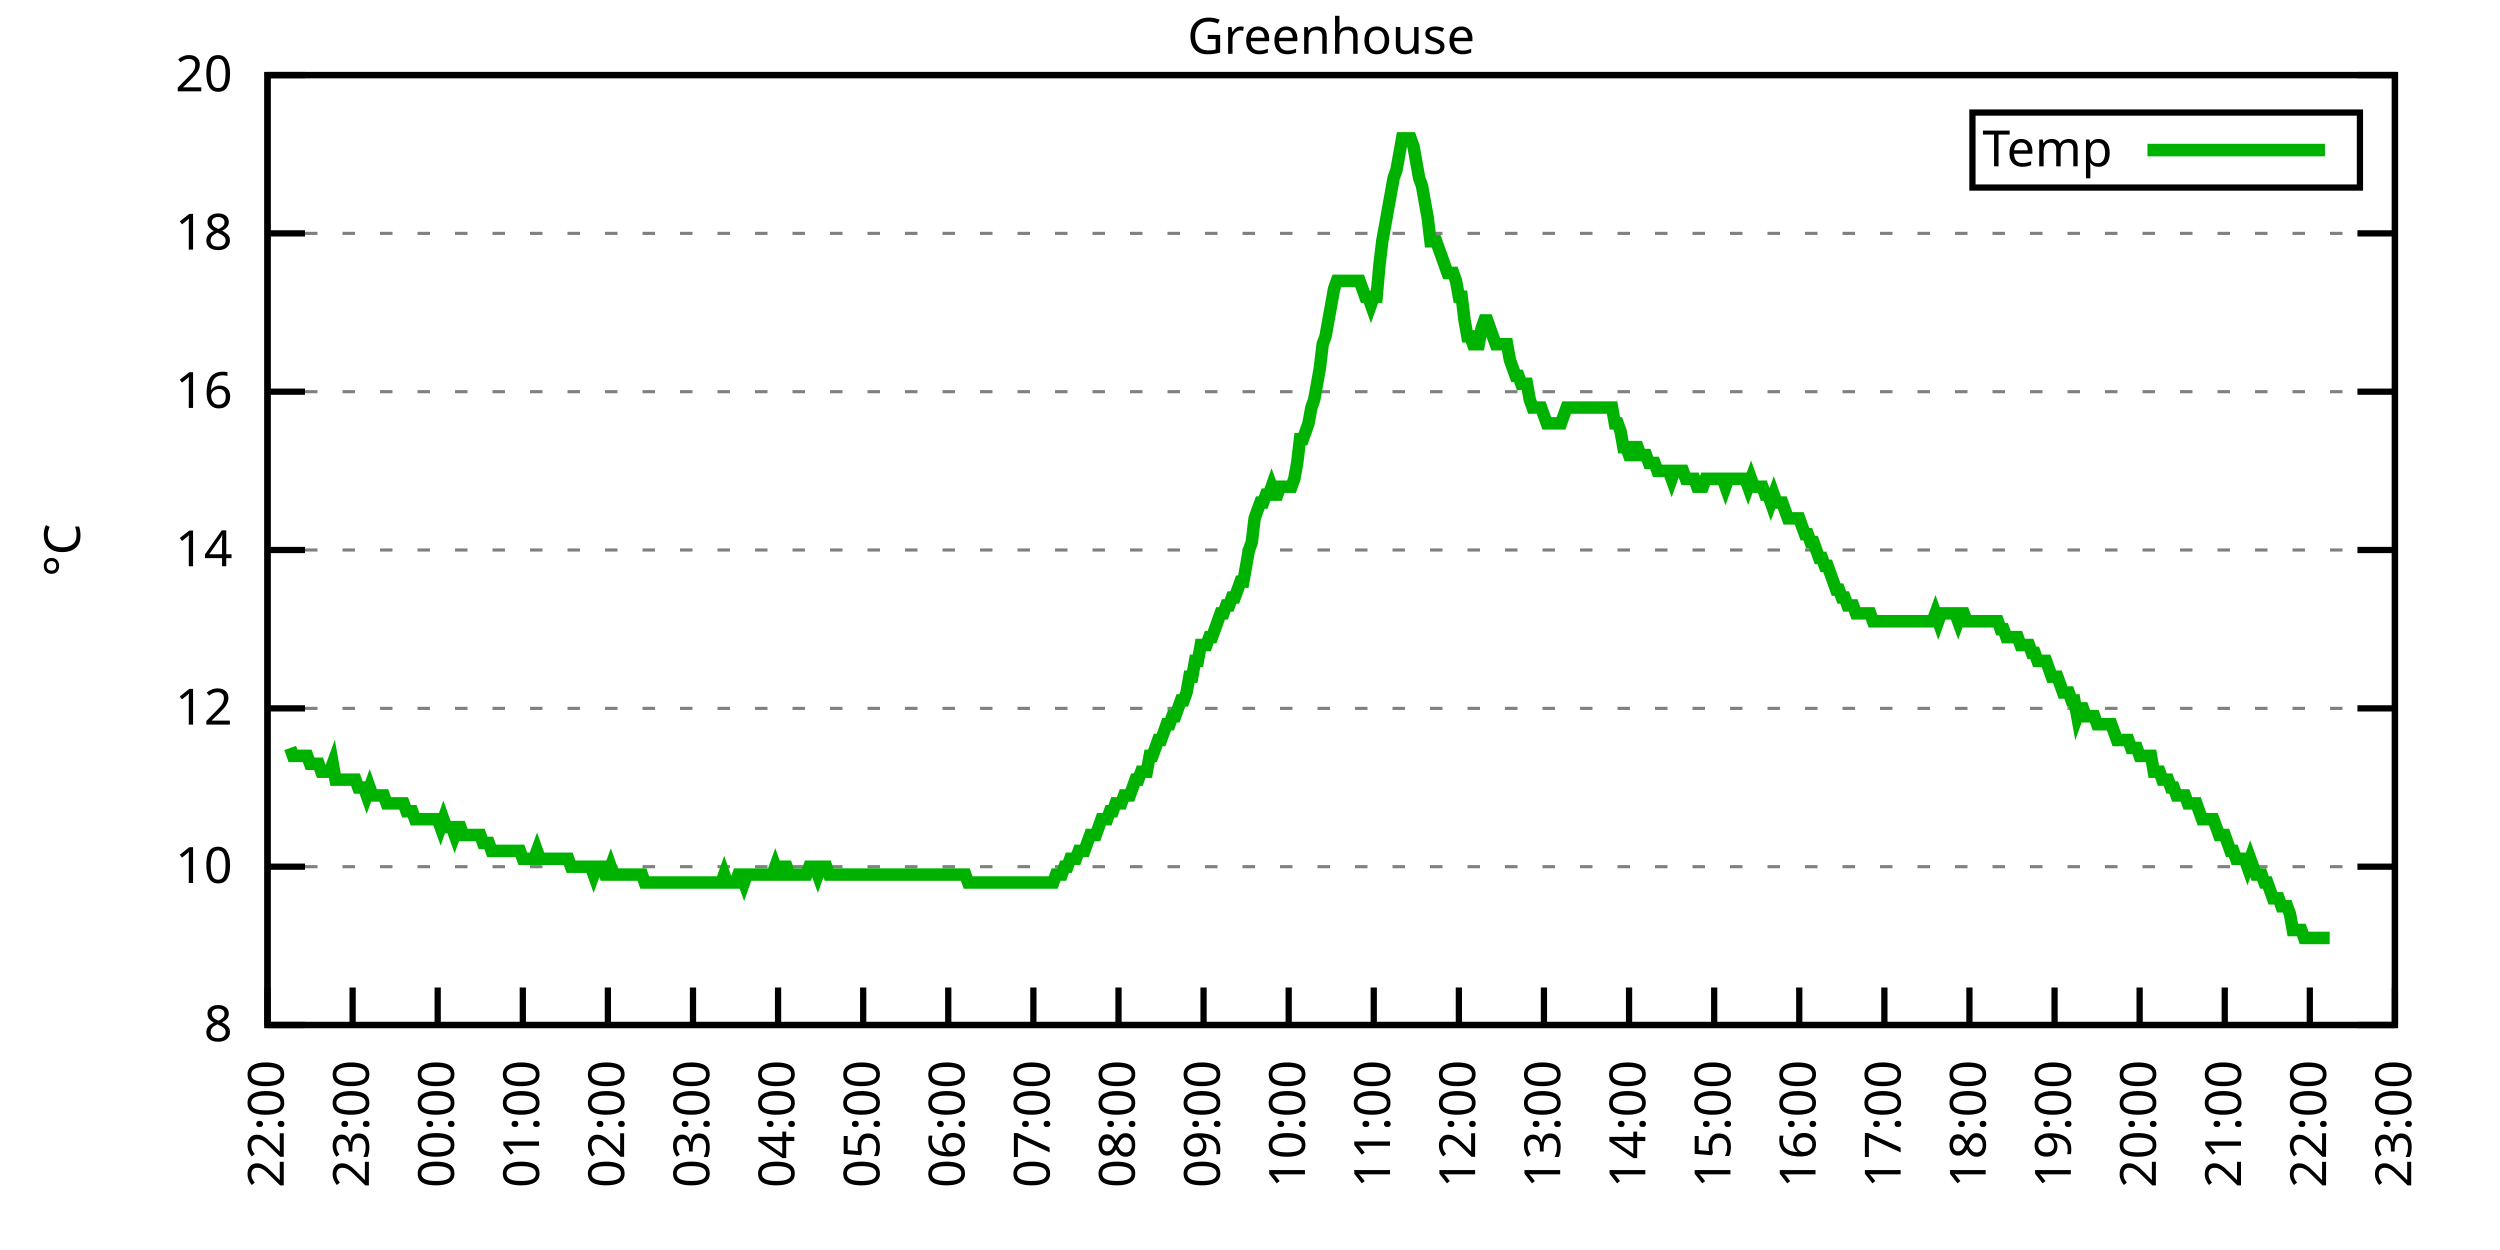
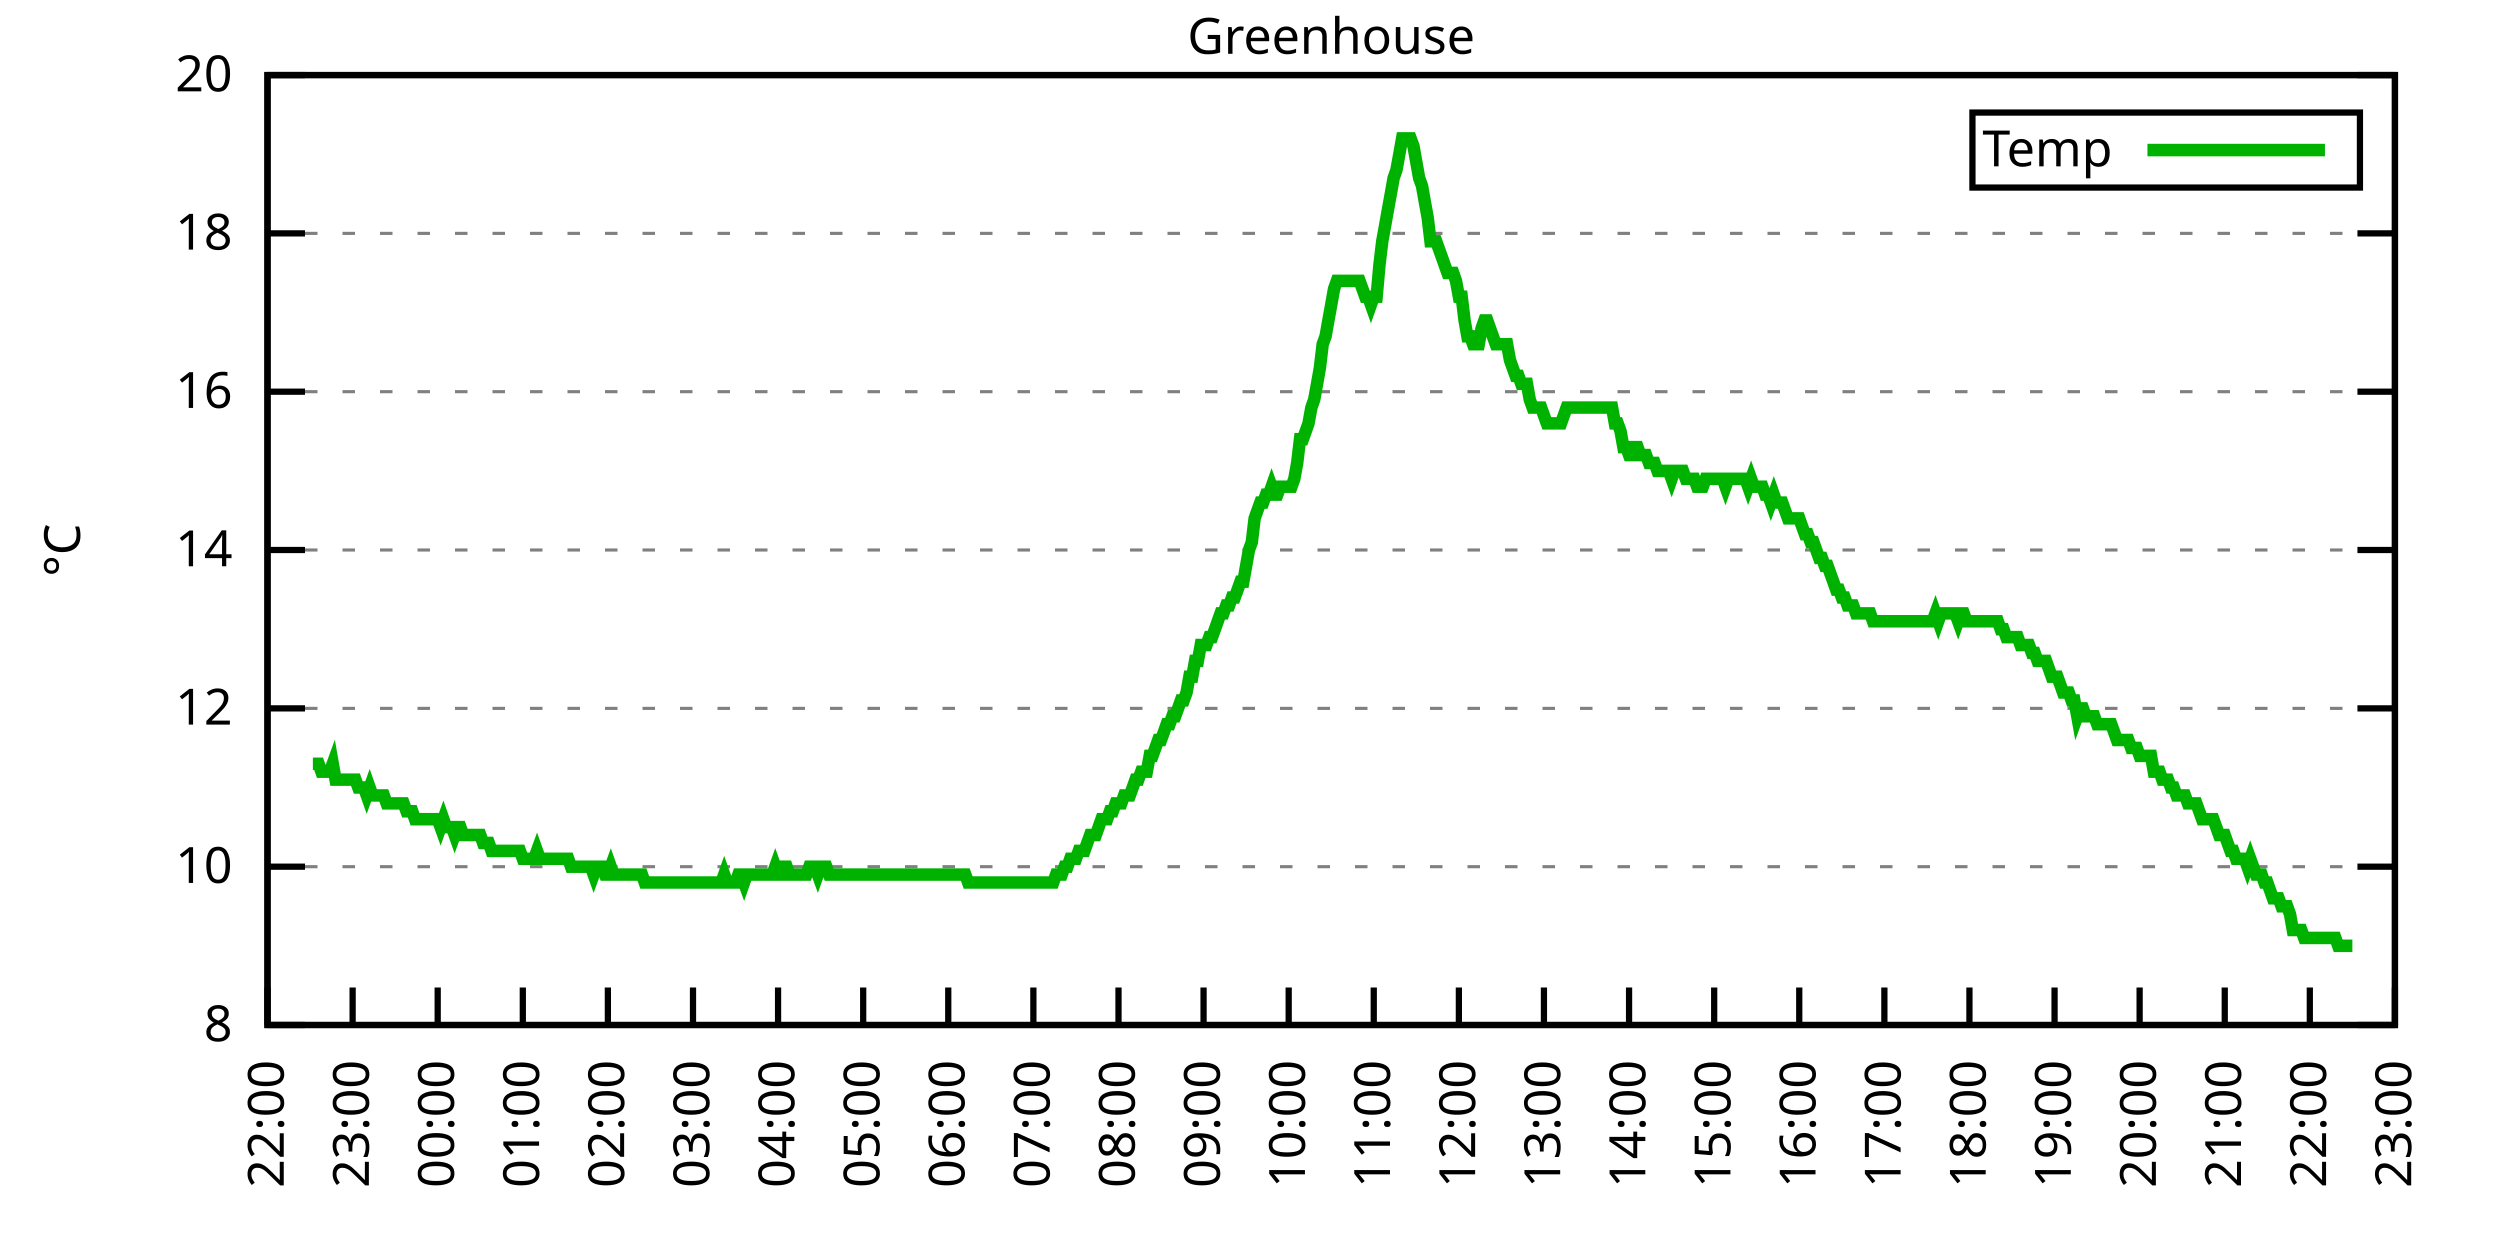
<svg xmlns="http://www.w3.org/2000/svg" xmlns:xlink="http://www.w3.org/1999/xlink" width="400" height="200" viewBox="0 0 400 200">
  <g id="gnuplot_canvas">
    <rect x="0" y="0" width="400" height="200" fill="none" />
    <defs>
      <circle id="gpDot" r="0.5" stroke-width="0.5" stroke="currentColor" />
      <path id="gpPt0" stroke-width="0.333" stroke="currentColor" d="M-1,0 h2 M0,-1 v2" />
      <path id="gpPt1" stroke-width="0.333" stroke="currentColor" d="M-1,-1 L1,1 M1,-1 L-1,1" />
      <path id="gpPt2" stroke-width="0.333" stroke="currentColor" d="M-1,0 L1,0 M0,-1 L0,1 M-1,-1 L1,1 M-1,1 L1,-1" />
      <rect id="gpPt3" stroke-width="0.333" stroke="currentColor" x="-1" y="-1" width="2" height="2" />
      <rect id="gpPt4" stroke-width="0.333" stroke="currentColor" fill="currentColor" x="-1" y="-1" width="2" height="2" />
      <circle id="gpPt5" stroke-width="0.333" stroke="currentColor" cx="0" cy="0" r="1" />
      <use xlink:href="#gpPt5" id="gpPt6" fill="currentColor" stroke="none" />
      <path id="gpPt7" stroke-width="0.333" stroke="currentColor" d="M0,-1.33 L-1.33,0.67 L1.33,0.67 z" />
      <use xlink:href="#gpPt7" id="gpPt8" fill="currentColor" stroke="none" />
      <use xlink:href="#gpPt7" id="gpPt9" stroke="currentColor" transform="rotate(180)" />
      <use xlink:href="#gpPt9" id="gpPt10" fill="currentColor" stroke="none" />
      <use xlink:href="#gpPt3" id="gpPt11" stroke="currentColor" transform="rotate(45)" />
      <use xlink:href="#gpPt11" id="gpPt12" fill="currentColor" stroke="none" />
      <path id="gpPt13" stroke-width="0.333" stroke="currentColor" d="M0,1.330 L1.265,0.411 L0.782,-1.067 L-0.782,-1.076 L-1.265,0.411 z" />
      <use xlink:href="#gpPt13" id="gpPt14" fill="currentColor" stroke="none" />
      <filter id="textbox" filterUnits="objectBoundingBox" x="0" y="0" height="1" width="1">
        <feFlood flood-color="white" flood-opacity="1" result="bgnd" />
        <feComposite in="SourceGraphic" in2="bgnd" operator="atop" />
      </filter>
      <filter id="greybox" filterUnits="objectBoundingBox" x="0" y="0" height="1" width="1">
        <feFlood flood-color="lightgrey" flood-opacity="1" result="grey" />
        <feComposite in="SourceGraphic" in2="grey" operator="atop" />
      </filter>
    </defs>
    <g fill="none" color="white" stroke="currentColor" stroke-width="1.00" stroke-linecap="butt" stroke-linejoin="miter">
</g>
    <g fill="none" color="black" stroke="currentColor" stroke-width="1.00" stroke-linecap="butt" stroke-linejoin="miter">
      <g stroke="none" shape-rendering="crispEdges">
        <polygon fill="rgb(255, 255, 255)" points="42.80,164.00 383.18,164.00 383.18,12.02 42.80,12.02 " />
      </g>
    </g>
    <g fill="none" color="black" stroke="currentColor" stroke-width="1.00" stroke-linecap="butt" stroke-linejoin="miter">
</g>
    <g fill="none" color="black" stroke="black" stroke-width="0.50" stroke-linecap="butt" stroke-linejoin="miter">
</g>
    <g fill="none" color="gray" stroke="currentColor" stroke-width="0.50" stroke-linecap="butt" stroke-linejoin="miter">
      <path stroke="gray" stroke-dasharray="2,4" class="gridline" d="M42.80,164.00 L383.19,164.00  " />
    </g>
    <g fill="none" color="gray" stroke="gray" stroke-width="1.00" stroke-linecap="butt" stroke-linejoin="miter">
</g>
    <g fill="none" color="black" stroke="currentColor" stroke-width="1.00" stroke-linecap="butt" stroke-linejoin="miter">
      <path stroke="black" d="M42.80,164.00 L48.80,164.00 M383.19,164.00 L377.19,164.00  " />
      <g transform="translate(37.20,166.60)" stroke="none" fill="black" font-family="Sans" font-size="8.00" text-anchor="end">
        <text>
          <tspan font-family="Sans"> 8</tspan>
        </text>
      </g>
    </g>
    <g fill="none" color="black" stroke="currentColor" stroke-width="1.00" stroke-linecap="butt" stroke-linejoin="miter">
</g>
    <g fill="none" color="black" stroke="black" stroke-width="0.50" stroke-linecap="butt" stroke-linejoin="miter">
</g>
    <g fill="none" color="gray" stroke="currentColor" stroke-width="0.50" stroke-linecap="butt" stroke-linejoin="miter">
      <path stroke="gray" stroke-dasharray="2,4" class="gridline" d="M42.80,138.67 L383.19,138.67  " />
    </g>
    <g fill="none" color="gray" stroke="gray" stroke-width="1.00" stroke-linecap="butt" stroke-linejoin="miter">
</g>
    <g fill="none" color="black" stroke="currentColor" stroke-width="1.00" stroke-linecap="butt" stroke-linejoin="miter">
      <path stroke="black" d="M42.80,138.67 L48.80,138.67 M383.19,138.67 L377.19,138.67  " />
      <g transform="translate(37.20,141.27)" stroke="none" fill="black" font-family="Sans" font-size="8.00" text-anchor="end">
        <text>
          <tspan font-family="Sans"> 10</tspan>
        </text>
      </g>
    </g>
    <g fill="none" color="black" stroke="currentColor" stroke-width="1.00" stroke-linecap="butt" stroke-linejoin="miter">
</g>
    <g fill="none" color="black" stroke="black" stroke-width="0.50" stroke-linecap="butt" stroke-linejoin="miter">
</g>
    <g fill="none" color="gray" stroke="currentColor" stroke-width="0.50" stroke-linecap="butt" stroke-linejoin="miter">
      <path stroke="gray" stroke-dasharray="2,4" class="gridline" d="M42.80,113.34 L383.19,113.34  " />
    </g>
    <g fill="none" color="gray" stroke="gray" stroke-width="1.00" stroke-linecap="butt" stroke-linejoin="miter">
</g>
    <g fill="none" color="black" stroke="currentColor" stroke-width="1.00" stroke-linecap="butt" stroke-linejoin="miter">
      <path stroke="black" d="M42.80,113.34 L48.80,113.34 M383.19,113.34 L377.19,113.34  " />
      <g transform="translate(37.20,115.94)" stroke="none" fill="black" font-family="Sans" font-size="8.00" text-anchor="end">
        <text>
          <tspan font-family="Sans"> 12</tspan>
        </text>
      </g>
    </g>
    <g fill="none" color="black" stroke="currentColor" stroke-width="1.00" stroke-linecap="butt" stroke-linejoin="miter">
</g>
    <g fill="none" color="black" stroke="black" stroke-width="0.50" stroke-linecap="butt" stroke-linejoin="miter">
</g>
    <g fill="none" color="gray" stroke="currentColor" stroke-width="0.50" stroke-linecap="butt" stroke-linejoin="miter">
      <path stroke="gray" stroke-dasharray="2,4" class="gridline" d="M42.80,88.00 L383.19,88.00  " />
    </g>
    <g fill="none" color="gray" stroke="gray" stroke-width="1.00" stroke-linecap="butt" stroke-linejoin="miter">
</g>
    <g fill="none" color="black" stroke="currentColor" stroke-width="1.00" stroke-linecap="butt" stroke-linejoin="miter">
      <path stroke="black" d="M42.80,88.00 L48.80,88.00 M383.19,88.00 L377.19,88.00  " />
      <g transform="translate(37.20,90.60)" stroke="none" fill="black" font-family="Sans" font-size="8.00" text-anchor="end">
        <text>
          <tspan font-family="Sans"> 14</tspan>
        </text>
      </g>
    </g>
    <g fill="none" color="black" stroke="currentColor" stroke-width="1.00" stroke-linecap="butt" stroke-linejoin="miter">
</g>
    <g fill="none" color="black" stroke="black" stroke-width="0.50" stroke-linecap="butt" stroke-linejoin="miter">
</g>
    <g fill="none" color="gray" stroke="currentColor" stroke-width="0.50" stroke-linecap="butt" stroke-linejoin="miter">
      <path stroke="gray" stroke-dasharray="2,4" class="gridline" d="M42.80,62.67 L383.19,62.67  " />
    </g>
    <g fill="none" color="gray" stroke="gray" stroke-width="1.00" stroke-linecap="butt" stroke-linejoin="miter">
</g>
    <g fill="none" color="black" stroke="currentColor" stroke-width="1.00" stroke-linecap="butt" stroke-linejoin="miter">
      <path stroke="black" d="M42.80,62.67 L48.80,62.67 M383.19,62.67 L377.19,62.67  " />
      <g transform="translate(37.20,65.27)" stroke="none" fill="black" font-family="Sans" font-size="8.00" text-anchor="end">
        <text>
          <tspan font-family="Sans"> 16</tspan>
        </text>
      </g>
    </g>
    <g fill="none" color="black" stroke="currentColor" stroke-width="1.00" stroke-linecap="butt" stroke-linejoin="miter">
</g>
    <g fill="none" color="black" stroke="black" stroke-width="0.50" stroke-linecap="butt" stroke-linejoin="miter">
</g>
    <g fill="none" color="gray" stroke="currentColor" stroke-width="0.50" stroke-linecap="butt" stroke-linejoin="miter">
      <path stroke="gray" stroke-dasharray="2,4" class="gridline" d="M42.80,37.34 L383.19,37.34  " />
    </g>
    <g fill="none" color="gray" stroke="gray" stroke-width="1.00" stroke-linecap="butt" stroke-linejoin="miter">
</g>
    <g fill="none" color="black" stroke="currentColor" stroke-width="1.00" stroke-linecap="butt" stroke-linejoin="miter">
      <path stroke="black" d="M42.80,37.34 L48.80,37.34 M383.19,37.34 L377.19,37.34  " />
      <g transform="translate(37.20,39.94)" stroke="none" fill="black" font-family="Sans" font-size="8.00" text-anchor="end">
        <text>
          <tspan font-family="Sans"> 18</tspan>
        </text>
      </g>
    </g>
    <g fill="none" color="black" stroke="currentColor" stroke-width="1.00" stroke-linecap="butt" stroke-linejoin="miter">
</g>
    <g fill="none" color="black" stroke="black" stroke-width="0.50" stroke-linecap="butt" stroke-linejoin="miter">
</g>
    <g fill="none" color="gray" stroke="currentColor" stroke-width="0.50" stroke-linecap="butt" stroke-linejoin="miter">
      <path stroke="gray" stroke-dasharray="2,4" class="gridline" d="M42.80,12.01 L383.19,12.01  " />
    </g>
    <g fill="none" color="gray" stroke="gray" stroke-width="1.00" stroke-linecap="butt" stroke-linejoin="miter">
</g>
    <g fill="none" color="black" stroke="currentColor" stroke-width="1.00" stroke-linecap="butt" stroke-linejoin="miter">
      <path stroke="black" d="M42.80,12.01 L48.80,12.01 M383.19,12.01 L377.19,12.01  " />
      <g transform="translate(37.20,14.61)" stroke="none" fill="black" font-family="Sans" font-size="8.00" text-anchor="end">
        <text>
          <tspan font-family="Sans"> 20</tspan>
        </text>
      </g>
    </g>
    <g fill="none" color="black" stroke="currentColor" stroke-width="1.00" stroke-linecap="butt" stroke-linejoin="miter">
      <path stroke="black" d="M42.80,164.00 L42.80,158.00  " />
      <g transform="translate(45.40,169.60) rotate(270.00)" stroke="none" fill="black" font-family="Sans" font-size="8.00" text-anchor="end">
        <text>
          <tspan font-family="Sans">22:00</tspan>
        </text>
      </g>
    </g>
    <g fill="none" color="black" stroke="currentColor" stroke-width="1.00" stroke-linecap="butt" stroke-linejoin="miter">
      <path stroke="black" d="M56.42,164.00 L56.42,158.00  " />
      <g transform="translate(59.02,169.60) rotate(270.00)" stroke="none" fill="black" font-family="Sans" font-size="8.00" text-anchor="end">
        <text>
          <tspan font-family="Sans">23:00</tspan>
        </text>
      </g>
    </g>
    <g fill="none" color="black" stroke="currentColor" stroke-width="1.00" stroke-linecap="butt" stroke-linejoin="miter">
      <path stroke="black" d="M70.03,164.00 L70.03,158.00  " />
      <g transform="translate(72.63,169.60) rotate(270.00)" stroke="none" fill="black" font-family="Sans" font-size="8.00" text-anchor="end">
        <text>
          <tspan font-family="Sans">00:00</tspan>
        </text>
      </g>
    </g>
    <g fill="none" color="black" stroke="currentColor" stroke-width="1.00" stroke-linecap="butt" stroke-linejoin="miter">
      <path stroke="black" d="M83.65,164.00 L83.65,158.00  " />
      <g transform="translate(86.25,169.60) rotate(270.00)" stroke="none" fill="black" font-family="Sans" font-size="8.00" text-anchor="end">
        <text>
          <tspan font-family="Sans">01:00</tspan>
        </text>
      </g>
    </g>
    <g fill="none" color="black" stroke="currentColor" stroke-width="1.00" stroke-linecap="butt" stroke-linejoin="miter">
      <path stroke="black" d="M97.26,164.00 L97.26,158.00  " />
      <g transform="translate(99.86,169.60) rotate(270.00)" stroke="none" fill="black" font-family="Sans" font-size="8.00" text-anchor="end">
        <text>
          <tspan font-family="Sans">02:00</tspan>
        </text>
      </g>
    </g>
    <g fill="none" color="black" stroke="currentColor" stroke-width="1.00" stroke-linecap="butt" stroke-linejoin="miter">
      <path stroke="black" d="M110.88,164.00 L110.88,158.00  " />
      <g transform="translate(113.48,169.60) rotate(270.00)" stroke="none" fill="black" font-family="Sans" font-size="8.00" text-anchor="end">
        <text>
          <tspan font-family="Sans">03:00</tspan>
        </text>
      </g>
    </g>
    <g fill="none" color="black" stroke="currentColor" stroke-width="1.00" stroke-linecap="butt" stroke-linejoin="miter">
      <path stroke="black" d="M124.49,164.00 L124.49,158.00  " />
      <g transform="translate(127.09,169.60) rotate(270.00)" stroke="none" fill="black" font-family="Sans" font-size="8.00" text-anchor="end">
        <text>
          <tspan font-family="Sans">04:00</tspan>
        </text>
      </g>
    </g>
    <g fill="none" color="black" stroke="currentColor" stroke-width="1.00" stroke-linecap="butt" stroke-linejoin="miter">
      <path stroke="black" d="M138.11,164.00 L138.11,158.00  " />
      <g transform="translate(140.71,169.60) rotate(270.00)" stroke="none" fill="black" font-family="Sans" font-size="8.00" text-anchor="end">
        <text>
          <tspan font-family="Sans">05:00</tspan>
        </text>
      </g>
    </g>
    <g fill="none" color="black" stroke="currentColor" stroke-width="1.00" stroke-linecap="butt" stroke-linejoin="miter">
      <path stroke="black" d="M151.72,164.00 L151.72,158.00  " />
      <g transform="translate(154.32,169.60) rotate(270.00)" stroke="none" fill="black" font-family="Sans" font-size="8.00" text-anchor="end">
        <text>
          <tspan font-family="Sans">06:00</tspan>
        </text>
      </g>
    </g>
    <g fill="none" color="black" stroke="currentColor" stroke-width="1.00" stroke-linecap="butt" stroke-linejoin="miter">
      <path stroke="black" d="M165.34,164.00 L165.34,158.00  " />
      <g transform="translate(167.94,169.60) rotate(270.00)" stroke="none" fill="black" font-family="Sans" font-size="8.00" text-anchor="end">
        <text>
          <tspan font-family="Sans">07:00</tspan>
        </text>
      </g>
    </g>
    <g fill="none" color="black" stroke="currentColor" stroke-width="1.00" stroke-linecap="butt" stroke-linejoin="miter">
      <path stroke="black" d="M178.96,164.00 L178.96,158.00  " />
      <g transform="translate(181.56,169.60) rotate(270.00)" stroke="none" fill="black" font-family="Sans" font-size="8.00" text-anchor="end">
        <text>
          <tspan font-family="Sans">08:00</tspan>
        </text>
      </g>
    </g>
    <g fill="none" color="black" stroke="currentColor" stroke-width="1.00" stroke-linecap="butt" stroke-linejoin="miter">
      <path stroke="black" d="M192.57,164.00 L192.57,158.00  " />
      <g transform="translate(195.17,169.60) rotate(270.00)" stroke="none" fill="black" font-family="Sans" font-size="8.00" text-anchor="end">
        <text>
          <tspan font-family="Sans">09:00</tspan>
        </text>
      </g>
    </g>
    <g fill="none" color="black" stroke="currentColor" stroke-width="1.00" stroke-linecap="butt" stroke-linejoin="miter">
      <path stroke="black" d="M206.19,164.00 L206.19,158.00  " />
      <g transform="translate(208.79,169.60) rotate(270.00)" stroke="none" fill="black" font-family="Sans" font-size="8.00" text-anchor="end">
        <text>
          <tspan font-family="Sans">10:00</tspan>
        </text>
      </g>
    </g>
    <g fill="none" color="black" stroke="currentColor" stroke-width="1.00" stroke-linecap="butt" stroke-linejoin="miter">
      <path stroke="black" d="M219.80,164.00 L219.80,158.00  " />
      <g transform="translate(222.40,169.60) rotate(270.00)" stroke="none" fill="black" font-family="Sans" font-size="8.00" text-anchor="end">
        <text>
          <tspan font-family="Sans">11:00</tspan>
        </text>
      </g>
    </g>
    <g fill="none" color="black" stroke="currentColor" stroke-width="1.00" stroke-linecap="butt" stroke-linejoin="miter">
      <path stroke="black" d="M233.42,164.00 L233.42,158.00  " />
      <g transform="translate(236.02,169.60) rotate(270.00)" stroke="none" fill="black" font-family="Sans" font-size="8.00" text-anchor="end">
        <text>
          <tspan font-family="Sans">12:00</tspan>
        </text>
      </g>
    </g>
    <g fill="none" color="black" stroke="currentColor" stroke-width="1.00" stroke-linecap="butt" stroke-linejoin="miter">
      <path stroke="black" d="M247.03,164.00 L247.03,158.00  " />
      <g transform="translate(249.63,169.60) rotate(270.00)" stroke="none" fill="black" font-family="Sans" font-size="8.00" text-anchor="end">
        <text>
          <tspan font-family="Sans">13:00</tspan>
        </text>
      </g>
    </g>
    <g fill="none" color="black" stroke="currentColor" stroke-width="1.00" stroke-linecap="butt" stroke-linejoin="miter">
      <path stroke="black" d="M260.65,164.00 L260.65,158.00  " />
      <g transform="translate(263.25,169.60) rotate(270.00)" stroke="none" fill="black" font-family="Sans" font-size="8.00" text-anchor="end">
        <text>
          <tspan font-family="Sans">14:00</tspan>
        </text>
      </g>
    </g>
    <g fill="none" color="black" stroke="currentColor" stroke-width="1.00" stroke-linecap="butt" stroke-linejoin="miter">
      <path stroke="black" d="M274.27,164.00 L274.27,158.00  " />
      <g transform="translate(276.87,169.60) rotate(270.00)" stroke="none" fill="black" font-family="Sans" font-size="8.00" text-anchor="end">
        <text>
          <tspan font-family="Sans">15:00</tspan>
        </text>
      </g>
    </g>
    <g fill="none" color="black" stroke="currentColor" stroke-width="1.00" stroke-linecap="butt" stroke-linejoin="miter">
      <path stroke="black" d="M287.88,164.00 L287.88,158.00  " />
      <g transform="translate(290.48,169.60) rotate(270.00)" stroke="none" fill="black" font-family="Sans" font-size="8.00" text-anchor="end">
        <text>
          <tspan font-family="Sans">16:00</tspan>
        </text>
      </g>
    </g>
    <g fill="none" color="black" stroke="currentColor" stroke-width="1.00" stroke-linecap="butt" stroke-linejoin="miter">
      <path stroke="black" d="M301.50,164.00 L301.50,158.00  " />
      <g transform="translate(304.10,169.60) rotate(270.00)" stroke="none" fill="black" font-family="Sans" font-size="8.00" text-anchor="end">
        <text>
          <tspan font-family="Sans">17:00</tspan>
        </text>
      </g>
    </g>
    <g fill="none" color="black" stroke="currentColor" stroke-width="1.00" stroke-linecap="butt" stroke-linejoin="miter">
      <path stroke="black" d="M315.11,164.00 L315.11,158.00  " />
      <g transform="translate(317.71,169.60) rotate(270.00)" stroke="none" fill="black" font-family="Sans" font-size="8.00" text-anchor="end">
        <text>
          <tspan font-family="Sans">18:00</tspan>
        </text>
      </g>
    </g>
    <g fill="none" color="black" stroke="currentColor" stroke-width="1.00" stroke-linecap="butt" stroke-linejoin="miter">
      <path stroke="black" d="M328.73,164.00 L328.73,158.00  " />
      <g transform="translate(331.33,169.60) rotate(270.00)" stroke="none" fill="black" font-family="Sans" font-size="8.00" text-anchor="end">
        <text>
          <tspan font-family="Sans">19:00</tspan>
        </text>
      </g>
    </g>
    <g fill="none" color="black" stroke="currentColor" stroke-width="1.00" stroke-linecap="butt" stroke-linejoin="miter">
      <path stroke="black" d="M342.34,164.00 L342.34,158.00  " />
      <g transform="translate(344.94,169.60) rotate(270.00)" stroke="none" fill="black" font-family="Sans" font-size="8.00" text-anchor="end">
        <text>
          <tspan font-family="Sans">20:00</tspan>
        </text>
      </g>
    </g>
    <g fill="none" color="black" stroke="currentColor" stroke-width="1.00" stroke-linecap="butt" stroke-linejoin="miter">
      <path stroke="black" d="M355.96,164.00 L355.96,158.00  " />
      <g transform="translate(358.56,169.60) rotate(270.00)" stroke="none" fill="black" font-family="Sans" font-size="8.00" text-anchor="end">
        <text>
          <tspan font-family="Sans">21:00</tspan>
        </text>
      </g>
    </g>
    <g fill="none" color="black" stroke="currentColor" stroke-width="1.00" stroke-linecap="butt" stroke-linejoin="miter">
      <path stroke="black" d="M369.57,164.00 L369.57,158.00  " />
      <g transform="translate(372.17,169.60) rotate(270.00)" stroke="none" fill="black" font-family="Sans" font-size="8.00" text-anchor="end">
        <text>
          <tspan font-family="Sans">22:00</tspan>
        </text>
      </g>
    </g>
    <g fill="none" color="black" stroke="currentColor" stroke-width="1.00" stroke-linecap="butt" stroke-linejoin="miter">
      <path stroke="black" d="M383.19,164.00 L383.19,158.00  " />
      <g transform="translate(385.79,169.60) rotate(270.00)" stroke="none" fill="black" font-family="Sans" font-size="8.00" text-anchor="end">
        <text>
          <tspan font-family="Sans">23:00</tspan>
        </text>
      </g>
    </g>
    <g fill="none" color="black" stroke="currentColor" stroke-width="1.00" stroke-linecap="butt" stroke-linejoin="miter">
</g>
    <g fill="none" color="black" stroke="currentColor" stroke-width="1.00" stroke-linecap="butt" stroke-linejoin="miter">
      <path stroke="black" d="M42.80,12.01 L42.80,164.00 L383.19,164.00 L383.19,12.01 L42.80,12.01 Z  " />
    </g>
    <g fill="none" color="black" stroke="currentColor" stroke-width="1.00" stroke-linecap="butt" stroke-linejoin="miter">
</g>
    <g fill="none" color="black" stroke="currentColor" stroke-width="1.00" stroke-linecap="butt" stroke-linejoin="miter">
      <path stroke="black" d="M315.59,30.01 L315.59,18.01 L377.59,18.01 L377.59,30.01 L315.59,30.01 Z  " />
    </g>
    <g id="Greenhouse_plot_1">
      <g fill="none" color="white" stroke="black" stroke-width="2.00" stroke-linecap="butt" stroke-linejoin="miter">
</g>
      <g fill="none" color="black" stroke="currentColor" stroke-width="2.00" stroke-linecap="butt" stroke-linejoin="miter">
        <g transform="translate(337.99,26.61)" stroke="none" fill="black" font-family="Sans" font-size="8.00" text-anchor="end">
          <text>
            <tspan font-family="Sans">Temp</tspan>
          </text>
        </g>
      </g>
      <g fill="none" color="black" stroke="currentColor" stroke-width="2.00" stroke-linecap="butt" stroke-linejoin="miter">
-         <path stroke="rgb(  0, 178,   0)" d="M343.59,24.01 L371.99,24.01 M46.43,119.67 L46.88,120.94 L47.34,120.94 L47.79,120.94 L48.25,120.94 L48.70,120.94   L49.15,120.94 L49.61,122.20 L50.06,122.20 L50.52,122.20 L50.97,122.20 L51.42,123.47 L51.88,123.47 L52.33,123.47   L52.78,123.47 L53.24,122.20 L53.69,124.74 L54.15,124.74 L54.60,124.74 L55.05,124.74 L55.51,124.74 L55.96,124.74   L56.42,124.74 L56.87,124.74 L57.32,126.00 L57.78,126.00 L58.23,126.00 L58.68,127.27 L59.14,126.00 L59.59,127.27   L60.05,127.27 L60.50,127.27 L60.95,127.27 L61.41,127.27 L61.86,128.54 L62.32,128.54 L62.77,128.54 L63.22,128.54   L63.68,128.54 L64.13,128.54 L64.58,128.54 L65.04,129.80 L65.49,129.80 L65.95,129.80 L66.40,131.07 L66.85,131.07   L67.31,131.07 L67.76,131.07 L68.22,131.07 L68.67,131.07 L69.12,131.07 L69.58,131.07 L70.03,131.07 L70.49,132.34   L70.94,131.07 L71.39,132.34 L71.85,132.34 L72.30,132.34 L72.75,133.60 L73.21,132.34 L73.66,132.34 L74.12,133.60   L74.57,133.60 L75.02,133.60 L75.48,133.60 L75.93,133.60 L76.39,133.60 L76.84,133.60 L77.29,134.87 L77.75,134.87   L78.20,134.87 L78.65,136.14 L79.11,136.14 L79.56,136.14 L80.02,136.14 L80.47,136.14 L80.92,136.14 L81.38,136.14   L81.83,136.14 L82.29,136.14 L82.74,136.14 L83.19,136.14 L83.65,137.40 L84.10,137.40 L84.55,137.40 L85.01,137.40   L85.46,137.40 L85.92,136.14 L86.37,137.40 L86.82,137.40 L87.28,137.40 L87.73,137.40 L88.19,137.40 L88.64,137.40   L89.09,137.40 L89.55,137.40 L90.00,137.40 L90.45,137.40 L90.91,137.40 L91.36,138.67 L91.82,138.67 L92.27,138.67   L92.72,138.67 L93.18,138.67 L93.63,138.67 L94.09,138.67 L94.54,138.67 L94.99,139.93 L95.45,138.67 L95.90,138.67   L96.35,138.67 L96.81,139.93 L97.26,139.93 L97.72,138.67 L98.17,139.93 L98.62,139.93 L99.08,139.93 L99.53,139.93   L99.99,139.93 L100.44,139.93 L100.89,139.93 L101.35,139.93 L101.80,139.93 L102.25,139.93 L102.71,139.93 L103.16,141.20   L103.62,141.20 L104.07,141.20 L104.52,141.20 L104.98,141.20 L105.43,141.20 L105.89,141.20 L106.34,141.20 L106.79,141.20   L107.25,141.20 L107.70,141.20 L108.15,141.20 L108.61,141.20 L109.06,141.20 L109.52,141.20 L109.97,141.20 L110.42,141.20   L110.88,141.20 L111.33,141.20 L111.79,141.20 L112.24,141.20 L112.69,141.20 L113.15,141.20 L113.60,141.20 L114.05,141.20   L114.51,141.20 L114.96,141.20 L115.42,141.20 L115.87,139.93 L116.32,141.20 L116.78,141.20 L117.23,141.20 L117.69,141.20   L118.14,139.93 L118.59,139.93 L119.05,141.20 L119.50,139.93 L119.96,139.93 L120.41,139.93 L120.86,139.93 L121.32,139.93   L121.77,139.93 L122.22,139.93 L122.68,139.93 L123.13,139.93 L123.59,139.93 L124.04,138.67 L124.49,139.93 L124.95,139.93   L125.40,138.67 L125.86,138.67 L126.31,139.93 L126.76,139.93 L127.22,139.93 L127.67,139.93 L128.12,139.93 L128.58,139.93   L129.03,139.93 L129.49,138.67 L129.94,138.67 L130.39,138.67 L130.85,139.93 L131.30,138.67 L131.76,138.67 L132.21,138.67   L132.66,139.93 L133.12,139.93 L133.57,139.93 L134.02,139.93 L134.48,139.93 L134.93,139.93 L135.39,139.93 L135.84,139.93   L136.29,139.93 L136.75,139.93 L137.20,139.93 L137.66,139.93 L138.11,139.93 L138.56,139.93 L139.02,139.93 L139.47,139.93   L139.92,139.93 L140.38,139.93 L140.83,139.93 L141.29,139.93 L141.74,139.93 L142.19,139.93 L142.65,139.93 L143.10,139.93   L143.56,139.93 L144.01,139.93 L144.46,139.93 L144.92,139.93 L145.37,139.93 L145.82,139.93 L146.28,139.93 L146.73,139.93   L147.19,139.93 L147.64,139.93 L148.09,139.93 L148.55,139.93 L149.00,139.93 L149.46,139.93 L149.91,139.93 L150.36,139.93   L150.82,139.93 L151.27,139.93 L151.72,139.93 L152.18,139.93 L152.63,139.93 L153.09,139.93 L153.54,139.93 L153.99,139.93   L154.45,139.93 L154.90,141.20 L155.36,141.20 L155.81,141.20 L156.26,141.20 L156.72,141.20 L157.17,141.20 L157.62,141.20   L158.08,141.20 L158.53,141.20 L158.99,141.20 L159.44,141.20 L159.89,141.20 L160.35,141.20 L160.80,141.20 L161.26,141.20   L161.71,141.20 L162.16,141.20 L162.62,141.20 L163.07,141.20 L163.52,141.20 L163.98,141.20 L164.43,141.20 L164.89,141.20   L165.34,141.20 L165.79,141.20 L166.25,141.20 L166.70,141.20 L167.16,141.20 L167.61,141.20 L168.06,141.20 L168.52,141.20   L168.97,139.93 L169.43,139.93 L169.88,139.93 L170.33,138.67 L170.79,138.67 L171.24,137.40 L171.69,137.40 L172.15,137.40   L172.60,136.14 L173.06,136.14 L173.51,136.14 L173.96,134.87 L174.42,133.60 L174.87,133.60 L175.33,133.60 L175.78,132.34   L176.23,131.07 L176.69,131.07 L177.14,131.07 L177.59,129.80 L178.05,129.80 L178.50,128.54 L178.96,128.54 L179.41,128.54   L179.86,127.27 L180.32,127.27 L180.77,127.27 L181.23,126.00 L181.68,124.74 L182.13,124.74 L182.59,123.47 L183.04,123.47   L183.49,123.47 L183.95,120.94 L184.40,120.94 L184.86,119.67 L185.31,118.40 L185.76,118.40 L186.22,117.14 L186.67,115.87   L187.13,115.87 L187.58,114.60 L188.03,114.60 L188.49,113.34 L188.94,112.07 L189.39,112.07 L189.85,110.80 L190.30,108.27   L190.76,108.27 L191.21,105.74 L191.66,105.74 L192.12,103.20 L192.57,103.20 L193.03,103.20 L193.48,101.94 L193.93,101.94   L194.39,100.67 L194.84,99.40 L195.29,98.14 L195.75,98.14 L196.20,96.87 L196.66,96.87 L197.11,95.60 L197.56,95.60   L198.02,94.34 L198.47,93.07 L198.93,93.07 L199.38,90.54 L199.83,88.00 L200.29,86.74 L200.74,82.94 L201.19,81.67   L201.65,80.41 L202.10,80.41 L202.56,79.14 L203.01,79.14 L203.46,77.87 L203.92,79.14 L204.37,79.14 L204.83,77.87   L205.28,77.87 L205.73,77.87 L206.19,77.87 L206.64,77.87 L207.09,76.61 L207.55,74.07 L208.00,70.27 L208.46,70.27   L208.91,69.01 L209.36,67.74 L209.82,65.21 L210.27,63.94 L210.73,61.41 L211.18,58.87 L211.63,55.07 L212.09,53.81   L212.54,51.27 L213.00,48.74 L213.45,46.21 L213.90,44.94 L214.36,44.94 L214.81,44.94 L215.26,44.94 L215.72,44.94   L216.17,44.94 L216.63,44.94 L217.08,44.94 L217.53,44.94 L217.99,46.21 L218.44,47.47 L218.90,47.47 L219.35,48.74   L219.80,47.47 L220.26,47.47 L220.71,42.41 L221.16,38.61 L221.62,36.08 L222.07,33.54 L222.53,31.01 L222.98,28.48   L223.43,27.21 L223.89,24.68 L224.34,22.14 L224.80,22.14 L225.25,22.14 L225.70,22.14 L226.16,23.41 L226.61,25.94   L227.06,28.48 L227.52,29.74 L227.97,32.28 L228.43,34.81 L228.88,38.61 L229.33,38.61 L229.79,38.61 L230.24,39.87   L230.70,41.14 L231.15,42.41 L231.60,43.67 L232.06,43.67 L232.51,43.67 L232.96,44.94 L233.42,47.47 L233.87,47.47   L234.33,51.27 L234.78,53.81 L235.23,53.81 L235.69,55.07 L236.14,55.07 L236.60,55.07 L237.05,52.54 L237.50,51.27   L237.96,51.27 L238.41,52.54 L238.86,53.81 L239.32,55.07 L239.77,55.07 L240.23,55.07 L240.68,55.07 L241.13,55.07   L241.59,57.61 L242.04,58.87 L242.50,60.14 L242.95,60.14 L243.40,61.41 L243.86,61.41 L244.31,61.41 L244.76,63.94   L245.22,65.21 L245.67,65.21 L246.13,65.21 L246.58,65.21 L247.03,66.47 L247.49,67.74 L247.94,67.74 L248.40,67.74   L248.85,67.74 L249.30,67.74 L249.76,67.74 L250.21,66.47 L250.66,65.21 L251.12,65.21 L251.57,65.21 L252.03,65.21   L252.48,65.21 L252.93,65.21 L253.39,65.21 L253.84,65.21 L254.30,65.21 L254.75,65.21 L255.20,65.21 L255.66,65.21   L256.11,65.21 L256.56,65.21 L257.02,65.21 L257.47,65.21 L257.93,65.21 L258.38,67.74 L258.83,67.74 L259.29,69.01   L259.74,71.54 L260.20,71.54 L260.65,72.81 L261.10,72.81 L261.56,71.54 L262.01,71.54 L262.47,72.81 L262.92,72.81   L263.37,72.81 L263.83,74.07 L264.28,74.07 L264.73,74.07 L265.19,75.34 L265.64,75.34 L266.10,75.34 L266.55,75.34   L267.00,75.34 L267.46,76.61 L267.91,75.34 L268.37,75.34 L268.82,75.34 L269.27,75.34 L269.73,76.61 L270.18,76.61   L270.63,76.61 L271.09,76.61 L271.54,77.87 L272.00,77.87 L272.45,77.87 L272.90,76.61 L273.36,76.61 L273.81,76.61   L274.27,76.61 L274.72,76.61 L275.17,76.61 L275.63,76.61 L276.08,77.87 L276.53,76.61 L276.99,76.61 L277.44,76.61   L277.90,76.61 L278.35,76.61 L278.80,76.61 L279.26,76.61 L279.71,77.87 L280.17,76.61 L280.62,77.87 L281.07,77.87   L281.53,77.87 L281.98,77.87 L282.43,79.14 L282.89,79.14 L283.34,80.41 L283.80,79.14 L284.25,80.41 L284.70,80.41   L285.16,80.41 L285.61,81.67 L286.07,82.94 L286.52,82.94 L286.97,82.94 L287.43,82.94 L287.88,82.94 L288.33,84.21   L288.79,85.47 L289.24,85.47 L289.70,86.74 L290.15,86.74 L290.60,88.00 L291.06,89.27 L291.51,89.27 L291.97,90.54   L292.42,90.54 L292.87,91.80 L293.33,93.07 L293.78,94.34 L294.23,94.34 L294.69,95.60 L295.14,95.60 L295.60,96.87   L296.05,96.87 L296.50,96.87 L296.96,98.14 L297.41,98.14 L297.87,98.14 L298.32,98.14 L298.77,98.14 L299.23,98.14   L299.68,99.40 L300.13,99.40 L300.59,99.40 L301.04,99.40 L301.50,99.40 L301.95,99.40 L302.40,99.40 L302.86,99.40   L303.31,99.40 L303.77,99.40 L304.22,99.40 L304.67,99.40 L305.13,99.40 L305.58,99.40 L306.03,99.40 L306.49,99.40   L306.94,99.40 L307.40,99.40 L307.85,99.40 L308.30,99.40 L308.76,99.40 L309.21,99.40 L309.67,98.14 L310.12,99.40   L310.57,98.14 L311.03,98.14 L311.48,98.14 L311.94,98.14 L312.39,98.14 L312.84,98.14 L313.30,99.40 L313.75,98.14   L314.20,98.14 L314.66,99.40 L315.11,99.40 L315.57,99.40 L316.02,99.40 L316.47,99.40 L316.93,99.40 L317.38,99.40   L317.84,99.40 L318.29,99.40 L318.74,99.40 L319.20,99.40 L319.65,99.40 L320.10,100.67 L320.56,100.67 L321.01,101.94   L321.47,101.94 L321.92,101.94 L322.37,101.94 L322.83,101.94 L323.28,103.20 L323.74,103.20 L324.19,103.20 L324.64,103.20   L325.10,104.47 L325.55,104.47 L326.00,105.74 L326.46,105.74 L326.91,105.74 L327.37,105.74 L327.82,107.00 L328.27,108.27   L328.73,108.27 L329.18,108.27 L329.64,109.54 L330.09,110.80 L330.54,110.80 L331.00,110.80 L331.45,112.07 L331.90,112.07   L332.36,114.60 L332.81,113.34 L333.27,113.34 L333.72,114.60 L334.17,114.60 L334.63,114.60 L335.08,114.60 L335.54,115.87   L335.99,115.87 L336.44,115.87 L336.90,115.87 L337.35,115.87 L337.80,115.87 L338.26,117.14 L338.71,118.40 L339.17,118.40   L339.62,118.40 L340.07,118.40 L340.53,118.40 L340.98,119.67 L341.44,119.67 L341.89,119.67 L342.34,120.94 L342.80,120.94   L343.25,120.94 L343.70,120.94 L344.16,120.94 L344.61,123.47 L345.07,123.47 L345.52,123.47 L345.97,124.74 L346.43,124.74   L346.88,124.74 L347.34,126.00 L347.79,126.00 L348.24,127.27 L348.70,127.27 L349.15,127.27 L349.60,127.27 L350.06,128.54   L350.51,128.54 L350.97,128.54 L351.42,128.54 L351.87,129.80 L352.33,131.07 L352.78,131.07 L353.24,131.07 L353.69,131.07   L354.14,131.07 L354.60,132.34 L355.05,133.60 L355.50,133.60 L355.96,133.60 L356.41,134.87 L356.87,136.14 L357.32,136.14   L357.77,137.40 L358.23,137.40 L358.68,137.40 L359.14,137.40 L359.59,138.67 L360.04,137.40 L360.50,138.67 L360.95,139.93   L361.41,139.93 L361.86,139.93 L362.31,141.20 L362.77,141.20 L363.22,142.47 L363.67,143.73 L364.13,143.73 L364.58,143.73   L365.04,145.00 L365.49,145.00 L365.94,145.00 L366.40,146.27 L366.85,148.80 L367.31,148.80 L367.76,148.80 L368.21,148.80   L368.67,150.07 L369.12,150.07 L369.57,150.07 L370.03,150.07 L370.48,150.07 L370.94,150.07 L371.39,150.07 L371.84,150.07   L372.30,150.07 L372.75,150.07  " />
+         <path stroke="rgb(  0, 178,   0)" d="M343.59,24.01 L371.99,24.01 M50.06,122.20 L50.52,122.20 L50.97,122.20 L51.42,123.47 L51.88,123.47 L52.33,123.47   L52.78,123.47 L53.24,122.20 L53.69,124.74 L54.15,124.74 L54.60,124.74 L55.05,124.74 L55.51,124.74 L55.96,124.74   L56.42,124.74 L56.87,124.74 L57.32,126.00 L57.78,126.00 L58.23,126.00 L58.68,127.27 L59.14,126.00 L59.59,127.27   L60.05,127.27 L60.50,127.27 L60.95,127.27 L61.41,127.27 L61.86,128.54 L62.32,128.54 L62.77,128.54 L63.22,128.54   L63.68,128.54 L64.13,128.54 L64.58,128.54 L65.04,129.80 L65.49,129.80 L65.95,129.80 L66.40,131.07 L66.85,131.07   L67.31,131.07 L67.76,131.07 L68.22,131.07 L68.67,131.07 L69.12,131.07 L69.58,131.07 L70.03,131.07 L70.49,132.34   L70.94,131.07 L71.39,132.34 L71.85,132.34 L72.30,132.34 L72.75,133.60 L73.21,132.34 L73.66,132.34 L74.12,133.60   L74.57,133.60 L75.02,133.60 L75.48,133.60 L75.93,133.60 L76.39,133.60 L76.84,133.60 L77.29,134.87 L77.75,134.87   L78.20,134.87 L78.65,136.14 L79.11,136.14 L79.56,136.14 L80.02,136.14 L80.47,136.14 L80.92,136.14 L81.38,136.14   L81.83,136.14 L82.29,136.14 L82.74,136.14 L83.19,136.14 L83.65,137.40 L84.10,137.40 L84.55,137.40 L85.01,137.40   L85.46,137.40 L85.92,136.14 L86.37,137.40 L86.82,137.40 L87.28,137.40 L87.73,137.40 L88.19,137.40 L88.64,137.40   L89.09,137.40 L89.55,137.40 L90.00,137.40 L90.45,137.40 L90.91,137.40 L91.36,138.67 L91.82,138.67 L92.27,138.67   L92.72,138.67 L93.18,138.67 L93.63,138.67 L94.09,138.67 L94.54,138.67 L94.99,139.93 L95.45,138.67 L95.90,138.67   L96.35,138.67 L96.81,139.93 L97.26,139.93 L97.72,138.67 L98.17,139.93 L98.62,139.93 L99.08,139.93 L99.53,139.93   L99.99,139.93 L100.44,139.93 L100.89,139.93 L101.35,139.93 L101.80,139.93 L102.25,139.93 L102.71,139.93 L103.16,141.20   L103.62,141.20 L104.07,141.20 L104.52,141.20 L104.98,141.20 L105.43,141.20 L105.89,141.20 L106.34,141.20 L106.79,141.20   L107.25,141.20 L107.70,141.20 L108.15,141.20 L108.61,141.20 L109.06,141.20 L109.52,141.20 L109.97,141.20 L110.42,141.20   L110.88,141.20 L111.33,141.20 L111.79,141.20 L112.24,141.20 L112.69,141.20 L113.15,141.20 L113.60,141.20 L114.05,141.20   L114.51,141.20 L114.96,141.20 L115.42,141.20 L115.87,139.93 L116.32,141.20 L116.78,141.20 L117.23,141.20 L117.69,141.20   L118.14,139.93 L118.59,139.93 L119.05,141.20 L119.50,139.93 L119.96,139.93 L120.41,139.93 L120.86,139.93 L121.32,139.93   L121.77,139.93 L122.22,139.93 L122.68,139.93 L123.13,139.93 L123.59,139.93 L124.04,138.67 L124.49,139.93 L124.95,139.93   L125.40,138.67 L125.86,138.67 L126.31,139.93 L126.76,139.93 L127.22,139.93 L127.67,139.93 L128.12,139.93 L128.58,139.93   L129.03,139.93 L129.49,138.67 L129.94,138.67 L130.39,138.67 L130.85,139.93 L131.30,138.67 L131.76,138.67 L132.21,138.67   L132.66,139.93 L133.12,139.93 L133.57,139.93 L134.02,139.93 L134.48,139.93 L134.93,139.93 L135.39,139.93 L135.84,139.93   L136.29,139.93 L136.75,139.93 L137.20,139.93 L137.66,139.93 L138.11,139.93 L138.56,139.93 L139.02,139.93 L139.47,139.93   L139.92,139.93 L140.38,139.93 L140.83,139.93 L141.29,139.93 L141.74,139.93 L142.19,139.93 L142.65,139.93 L143.10,139.93   L143.56,139.93 L144.01,139.93 L144.46,139.93 L144.92,139.93 L145.37,139.93 L145.82,139.93 L146.28,139.93 L146.73,139.93   L147.19,139.93 L147.64,139.93 L148.09,139.93 L148.55,139.93 L149.00,139.93 L149.46,139.93 L149.91,139.93 L150.36,139.93   L150.82,139.93 L151.27,139.93 L151.72,139.93 L152.18,139.93 L152.63,139.93 L153.09,139.93 L153.54,139.93 L153.99,139.93   L154.45,139.93 L154.90,141.20 L155.36,141.20 L155.81,141.20 L156.26,141.20 L156.72,141.20 L157.17,141.20 L157.62,141.20   L158.08,141.20 L158.53,141.20 L158.99,141.20 L159.44,141.20 L159.89,141.20 L160.35,141.20 L160.80,141.20 L161.26,141.20   L161.71,141.20 L162.16,141.20 L162.62,141.20 L163.07,141.20 L163.52,141.20 L163.98,141.20 L164.43,141.20 L164.89,141.20   L165.34,141.20 L165.79,141.20 L166.25,141.20 L166.70,141.20 L167.16,141.20 L167.61,141.20 L168.06,141.20 L168.52,141.20   L168.97,139.93 L169.43,139.93 L169.88,139.93 L170.33,138.67 L170.79,138.67 L171.24,137.40 L171.69,137.40 L172.15,137.40   L172.60,136.14 L173.06,136.14 L173.51,136.14 L173.96,134.87 L174.42,133.60 L174.87,133.60 L175.33,133.60 L175.78,132.34   L176.23,131.07 L176.69,131.07 L177.14,131.07 L177.59,129.80 L178.05,129.80 L178.50,128.54 L178.96,128.54 L179.41,128.54   L179.86,127.27 L180.32,127.27 L180.77,127.27 L181.23,126.00 L181.68,124.74 L182.13,124.74 L182.59,123.47 L183.04,123.47   L183.49,123.47 L183.95,120.94 L184.40,120.94 L184.86,119.67 L185.31,118.40 L185.76,118.40 L186.22,117.14 L186.67,115.87   L187.13,115.87 L187.58,114.60 L188.03,114.60 L188.49,113.34 L188.94,112.07 L189.39,112.07 L189.85,110.80 L190.30,108.27   L190.76,108.27 L191.21,105.74 L191.66,105.74 L192.12,103.20 L192.57,103.20 L193.03,103.20 L193.48,101.94 L193.93,101.94   L194.39,100.67 L194.84,99.40 L195.29,98.14 L195.75,98.14 L196.20,96.87 L196.66,96.87 L197.11,95.60 L197.56,95.60   L198.02,94.34 L198.47,93.07 L198.93,93.07 L199.38,90.54 L199.83,88.00 L200.29,86.74 L200.74,82.94 L201.19,81.67   L201.65,80.41 L202.10,80.41 L202.56,79.14 L203.01,79.14 L203.46,77.87 L203.92,79.14 L204.37,79.14 L204.83,77.87   L205.28,77.87 L205.73,77.87 L206.19,77.87 L206.64,77.87 L207.09,76.61 L207.55,74.07 L208.00,70.27 L208.46,70.27   L208.91,69.01 L209.36,67.74 L209.82,65.21 L210.27,63.94 L210.73,61.41 L211.18,58.87 L211.63,55.07 L212.09,53.81   L212.54,51.27 L213.00,48.74 L213.45,46.21 L213.90,44.94 L214.36,44.94 L214.81,44.94 L215.26,44.94 L215.72,44.94   L216.17,44.94 L216.63,44.94 L217.08,44.94 L217.53,44.94 L217.99,46.21 L218.44,47.47 L218.90,47.47 L219.35,48.74   L219.80,47.47 L220.26,47.47 L220.71,42.41 L221.16,38.61 L221.62,36.08 L222.07,33.54 L222.53,31.01 L222.98,28.48   L223.43,27.21 L223.89,24.68 L224.34,22.14 L224.80,22.14 L225.25,22.14 L225.70,22.14 L226.16,23.41 L226.61,25.94   L227.06,28.48 L227.52,29.74 L227.97,32.28 L228.43,34.81 L228.88,38.61 L229.33,38.61 L229.79,38.61 L230.24,39.87   L230.70,41.14 L231.15,42.41 L231.60,43.67 L232.06,43.67 L232.51,43.67 L232.96,44.94 L233.42,47.47 L233.87,47.47   L234.33,51.27 L234.78,53.81 L235.23,53.81 L235.69,55.07 L236.14,55.07 L236.60,55.07 L237.05,52.54 L237.50,51.27   L237.96,51.27 L238.41,52.54 L238.86,53.81 L239.32,55.07 L239.77,55.07 L240.23,55.07 L240.68,55.07 L241.13,55.07   L241.59,57.61 L242.04,58.87 L242.50,60.14 L242.95,60.14 L243.40,61.41 L243.86,61.41 L244.31,61.41 L244.76,63.94   L245.22,65.21 L245.67,65.21 L246.13,65.21 L246.58,65.21 L247.03,66.47 L247.49,67.74 L247.94,67.74 L248.40,67.74   L248.85,67.74 L249.30,67.74 L249.76,67.74 L250.21,66.47 L250.66,65.21 L251.12,65.21 L251.57,65.21 L252.03,65.21   L252.48,65.21 L252.93,65.21 L253.39,65.21 L253.84,65.21 L254.30,65.21 L254.75,65.21 L255.20,65.21 L255.66,65.21   L256.11,65.21 L256.56,65.21 L257.02,65.21 L257.47,65.21 L257.93,65.21 L258.38,67.74 L258.83,67.74 L259.29,69.01   L259.74,71.54 L260.20,71.54 L260.65,72.81 L261.10,72.81 L261.56,71.54 L262.01,71.54 L262.47,72.81 L262.92,72.81   L263.37,72.81 L263.83,74.07 L264.28,74.07 L264.73,74.07 L265.19,75.34 L265.64,75.34 L266.10,75.34 L266.55,75.34   L267.00,75.34 L267.46,76.61 L267.91,75.34 L268.37,75.34 L268.82,75.34 L269.27,75.34 L269.73,76.61 L270.18,76.61   L270.63,76.61 L271.09,76.61 L271.54,77.87 L272.00,77.87 L272.45,77.87 L272.90,76.61 L273.36,76.61 L273.81,76.61   L274.27,76.61 L274.72,76.61 L275.17,76.61 L275.63,76.61 L276.08,77.87 L276.53,76.61 L276.99,76.61 L277.44,76.61   L277.90,76.61 L278.35,76.61 L278.80,76.61 L279.26,76.61 L279.71,77.87 L280.17,76.61 L280.62,77.87 L281.07,77.87   L281.53,77.87 L281.98,77.87 L282.43,79.14 L282.89,79.14 L283.34,80.41 L283.80,79.14 L284.25,80.41 L284.70,80.41   L285.16,80.41 L285.61,81.67 L286.07,82.94 L286.52,82.94 L286.97,82.94 L287.43,82.94 L287.88,82.94 L288.33,84.21   L288.79,85.47 L289.24,85.47 L289.70,86.74 L290.15,86.74 L290.60,88.00 L291.06,89.27 L291.51,89.27 L291.97,90.54   L292.42,90.54 L292.87,91.80 L293.33,93.07 L293.78,94.34 L294.23,94.34 L294.69,95.60 L295.14,95.60 L295.60,96.87   L296.05,96.87 L296.50,96.87 L296.96,98.14 L297.41,98.14 L297.87,98.14 L298.32,98.14 L298.77,98.14 L299.23,98.14   L299.68,99.40 L300.13,99.40 L300.59,99.40 L301.04,99.40 L301.50,99.40 L301.95,99.40 L302.40,99.40 L302.86,99.40   L303.31,99.40 L303.77,99.40 L304.22,99.40 L304.67,99.40 L305.13,99.40 L305.58,99.40 L306.03,99.40 L306.49,99.40   L306.94,99.40 L307.40,99.40 L307.85,99.40 L308.30,99.40 L308.76,99.40 L309.21,99.40 L309.67,98.14 L310.12,99.40   L310.57,98.14 L311.03,98.14 L311.48,98.14 L311.94,98.14 L312.39,98.14 L312.84,98.14 L313.30,99.40 L313.75,98.14   L314.20,98.14 L314.66,99.40 L315.11,99.40 L315.57,99.40 L316.02,99.40 L316.47,99.40 L316.93,99.40 L317.38,99.40   L317.84,99.40 L318.29,99.40 L318.74,99.40 L319.20,99.40 L319.65,99.40 L320.10,100.67 L320.56,100.67 L321.01,101.94   L321.47,101.94 L321.92,101.94 L322.37,101.94 L322.83,101.94 L323.28,103.20 L323.74,103.20 L324.19,103.20 L324.64,103.20   L325.10,104.47 L325.55,104.47 L326.00,105.74 L326.46,105.74 L326.91,105.74 L327.37,105.74 L327.82,107.00 L328.27,108.27   L328.73,108.27 L329.18,108.27 L329.64,109.54 L330.09,110.80 L330.54,110.80 L331.00,110.80 L331.45,112.07 L331.90,112.07   L332.36,114.60 L332.81,113.34 L333.27,113.34 L333.72,114.60 L334.17,114.60 L334.63,114.60 L335.08,114.60 L335.54,115.87   L335.99,115.87 L336.44,115.87 L336.90,115.87 L337.35,115.87 L337.80,115.87 L338.26,117.14 L338.71,118.40 L339.17,118.40   L339.62,118.40 L340.07,118.40 L340.53,118.40 L340.98,119.67 L341.44,119.67 L341.89,119.67 L342.34,120.94 L342.80,120.94   L343.25,120.94 L343.70,120.94 L344.16,120.94 L344.61,123.47 L345.07,123.47 L345.52,123.47 L345.97,124.74 L346.43,124.74   L346.88,124.74 L347.34,126.00 L347.79,126.00 L348.24,127.27 L348.70,127.27 L349.15,127.27 L349.60,127.27 L350.06,128.54   L350.51,128.54 L350.97,128.54 L351.42,128.54 L351.87,129.80 L352.33,131.07 L352.78,131.07 L353.24,131.07 L353.69,131.07   L354.14,131.07 L354.60,132.34 L355.05,133.60 L355.50,133.60 L355.96,133.60 L356.41,134.87 L356.87,136.14 L357.32,136.14   L357.77,137.40 L358.23,137.40 L358.68,137.40 L359.14,137.40 L359.59,138.67 L360.04,137.40 L360.50,138.67 L360.95,139.93   L361.41,139.93 L361.86,139.93 L362.31,141.20 L362.77,141.20 L363.22,142.47 L363.67,143.73 L364.13,143.73 L364.58,143.73   L365.04,145.00 L365.49,145.00 L365.94,145.00 L366.40,146.27 L366.85,148.80 L367.31,148.80 L367.76,148.80 L368.21,148.80   L368.67,150.07 L369.12,150.07 L369.57,150.07 L370.03,150.07 L370.48,150.07 L370.94,150.07 L371.39,150.07 L371.84,150.07   L372.30,150.07 L372.75,150.07 L373.21,150.07 L373.66,150.07 L374.11,151.33 L374.57,151.33 L375.02,151.33 L375.47,151.33   L375.93,151.33 L376.38,151.33  " />
      </g>
    </g>
    <g fill="none" color="black" stroke="currentColor" stroke-width="2.00" stroke-linecap="butt" stroke-linejoin="miter">
</g>
    <g fill="none" color="black" stroke="black" stroke-width="1.00" stroke-linecap="butt" stroke-linejoin="miter">
</g>
    <g fill="none" color="black" stroke="currentColor" stroke-width="1.00" stroke-linecap="butt" stroke-linejoin="miter">
      <path stroke="black" d="M42.80,12.01 L42.80,164.00 L383.19,164.00 L383.19,12.01 L42.80,12.01 Z  " />
      <g transform="translate(12.80,88.01) rotate(270.00)" stroke="none" fill="black" font-family="Sans" font-size="8.00" text-anchor="middle">
        <text>
          <tspan font-family="Sans">°C</tspan>
        </text>
      </g>
    </g>
    <g fill="none" color="black" stroke="currentColor" stroke-width="1.00" stroke-linecap="butt" stroke-linejoin="miter">
</g>
    <g fill="none" color="black" stroke="currentColor" stroke-width="1.00" stroke-linecap="butt" stroke-linejoin="miter">
      <g transform="translate(212.99,8.61)" stroke="none" fill="black" font-family="Sans" font-size="8.00" text-anchor="middle">
        <text>
          <tspan font-family="Sans">Greenhouse</tspan>
        </text>
      </g>
    </g>
    <g fill="none" color="black" stroke="currentColor" stroke-width="1.00" stroke-linecap="butt" stroke-linejoin="miter">
</g>
  </g>
</svg>
